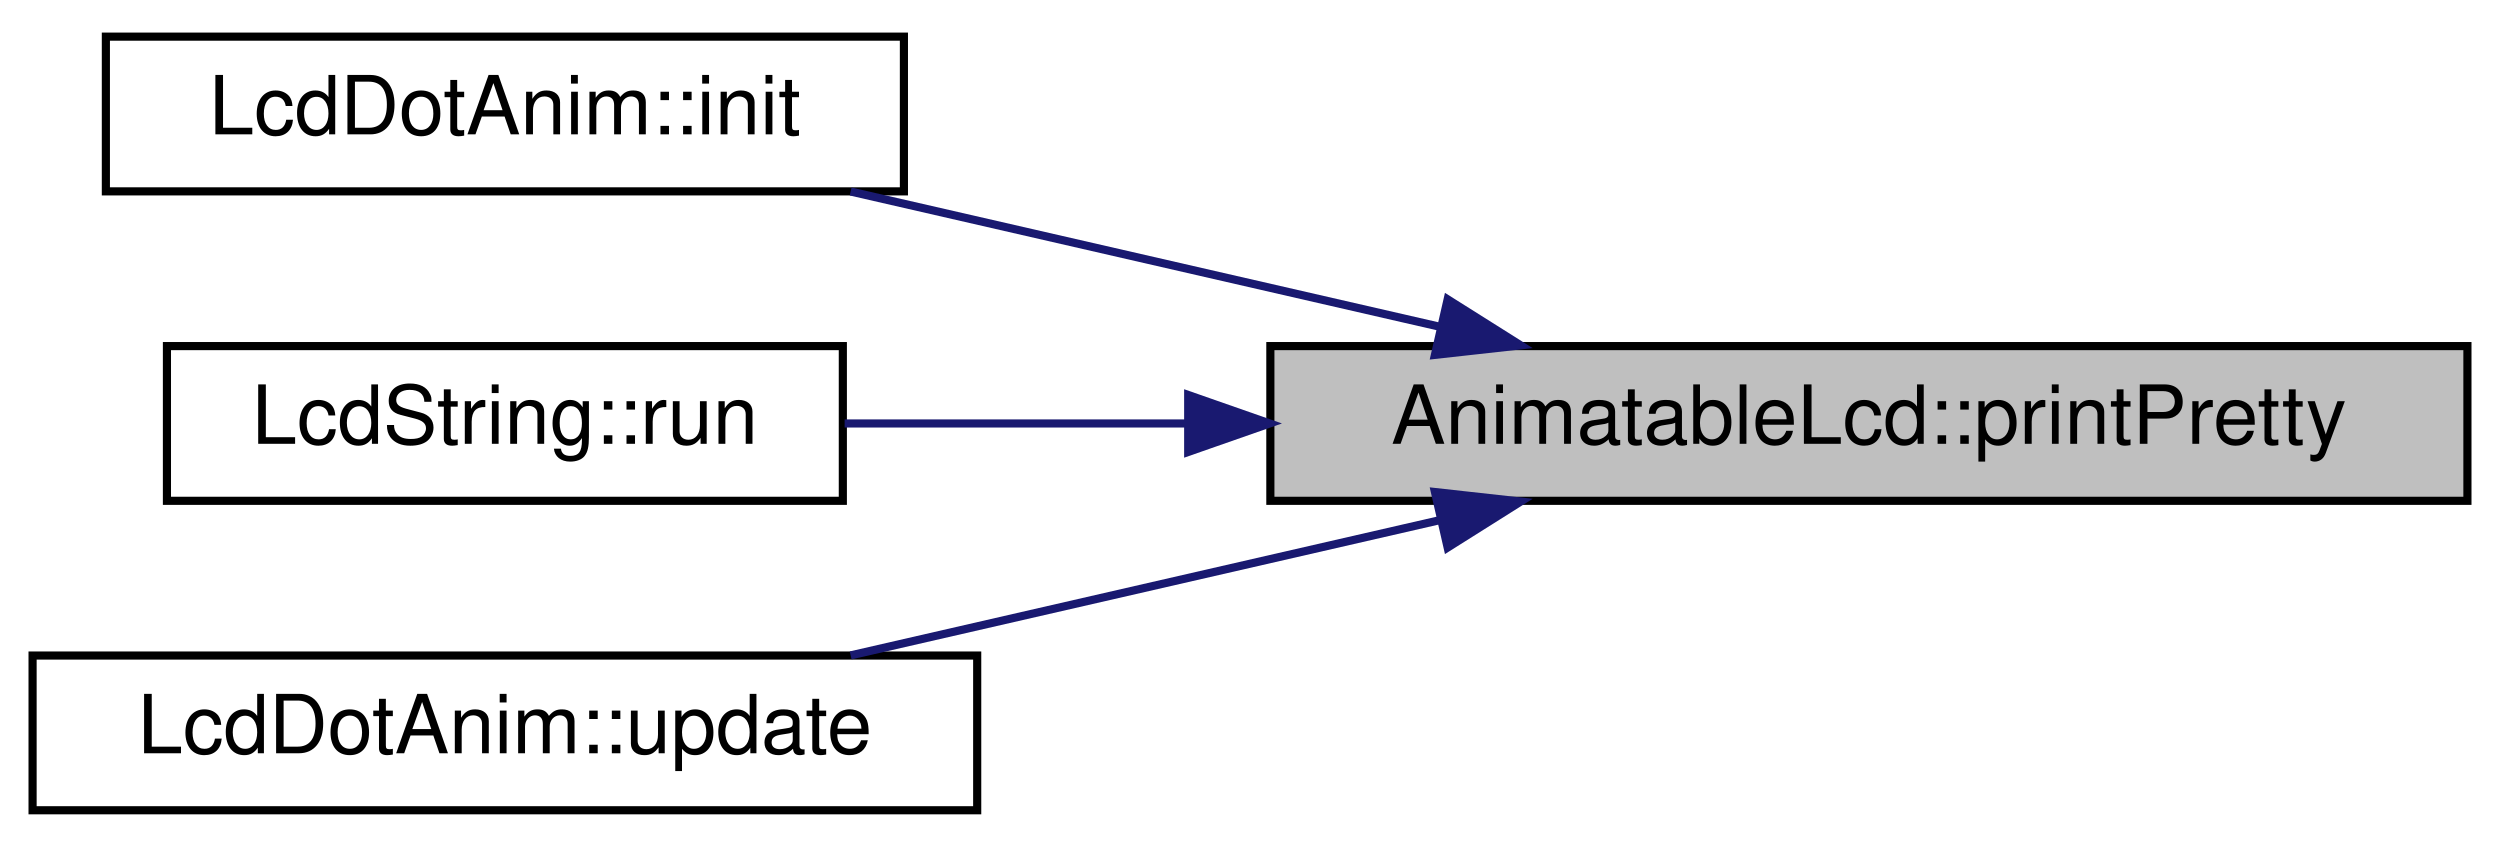
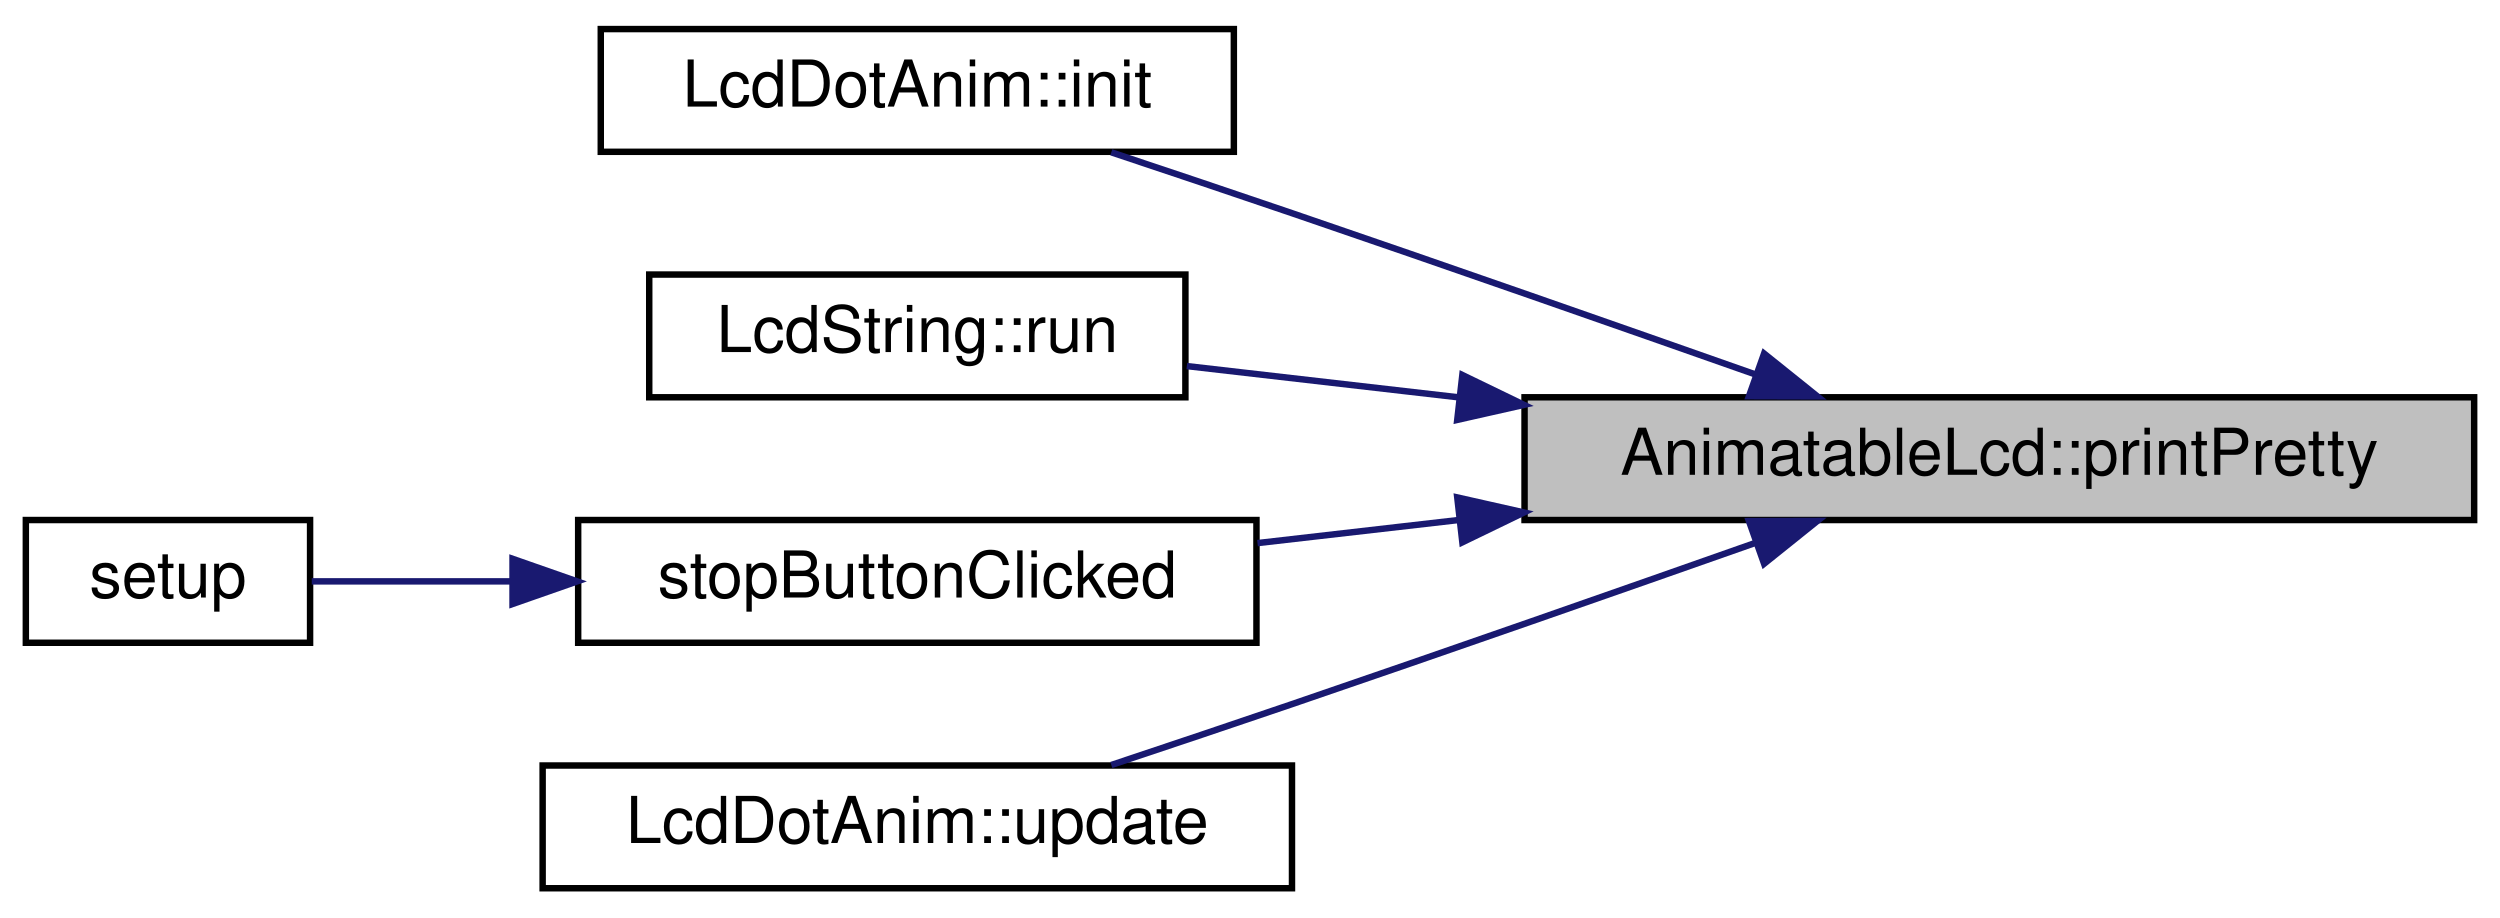
- <svg xmlns="http://www.w3.org/2000/svg" xmlns:xlink="http://www.w3.org/1999/xlink" width="307pt" height="104pt" viewBox="0.00 0.00 307.00 104.00">
-   <g id="graph0" class="graph" transform="scale(1 1) rotate(0) translate(4 100)">
+ <svg xmlns="http://www.w3.org/2000/svg" xmlns:xlink="http://www.w3.org/1999/xlink" width="387pt" height="142pt" viewBox="0.00 0.00 387.00 142.00">
+   <g id="graph0" class="graph" transform="scale(1 1) rotate(0) translate(4 138)">
    <g id="node1" class="node">
      <g id="a_node1">
        <a xlink:title="gibt den Text &quot;schön&quot; aus, das heißt zentriert und mit automatischen Zeilenumbrüchen">
-           <polygon fill="#bfbfbf" stroke="black" points="152,-38.5 152,-57.5 299,-57.5 299,-38.5 152,-38.5" />
-           <text text-anchor="middle" x="225.5" y="-45.5" font-family="Helvetica,sans-Serif" font-size="10.00">AnimatableLcd::printPretty</text>
+           <polygon fill="#bfbfbf" stroke="black" points="232,-57.5 232,-76.5 379,-76.5 379,-57.5 232,-57.5" />
+           <text text-anchor="middle" x="305.5" y="-64.5" font-family="Helvetica,sans-Serif" font-size="10.00">AnimatableLcd::printPretty</text>
        </a>
      </g>
    </g>
    <g id="node2" class="node">
      <g id="a_node2">
        <a xlink:href="classLcdDotAnim.html#afad9c4d44a8a5ef9063e941fd97714e7" target="_top" xlink:title="Initialisiert die Punktanimation.">
-           <polygon fill="none" stroke="black" points="9,-76.5 9,-95.5 107,-95.5 107,-76.5 9,-76.5" />
-           <text text-anchor="middle" x="58" y="-83.5" font-family="Helvetica,sans-Serif" font-size="10.00">LcdDotAnim::init</text>
+           <polygon fill="none" stroke="black" points="89,-114.5 89,-133.5 187,-133.5 187,-114.5 89,-114.5" />
+           <text text-anchor="middle" x="138" y="-121.5" font-family="Helvetica,sans-Serif" font-size="10.00">LcdDotAnim::init</text>
        </a>
      </g>
    </g>
    <g id="edge1" class="edge">
-       <path fill="none" stroke="midnightblue" d="M172.69,-59.9C149.43,-65.24 122.35,-71.45 100.46,-76.48" />
-       <polygon fill="midnightblue" stroke="midnightblue" points="173.77,-63.24 182.74,-57.59 172.21,-56.42 173.77,-63.24" />
+       <path fill="none" stroke="midnightblue" d="M267.84,-80C246.83,-87.4 219.97,-96.81 196,-105 186.92,-108.1 177,-111.43 168.03,-114.42" />
+       <polygon fill="midnightblue" stroke="midnightblue" points="269.08,-83.27 277.34,-76.64 266.74,-76.67 269.08,-83.27" />
    </g>
    <g id="node3" class="node">
      <g id="a_node3">
        <a xlink:href="structLcdString.html#aa391ea895fc2ec0a5dfe249226daa017" target="_top" xlink:title="gibt den String (LcdString::text) auf dem Lcd-Display aus">
-           <polygon fill="none" stroke="black" points="16.5,-38.5 16.5,-57.5 99.5,-57.5 99.5,-38.5 16.5,-38.5" />
-           <text text-anchor="middle" x="58" y="-45.5" font-family="Helvetica,sans-Serif" font-size="10.00">LcdString::run</text>
+           <polygon fill="none" stroke="black" points="96.5,-76.5 96.5,-95.5 179.5,-95.5 179.5,-76.5 96.5,-76.5" />
+           <text text-anchor="middle" x="138" y="-83.5" font-family="Helvetica,sans-Serif" font-size="10.00">LcdString::run</text>
        </a>
      </g>
    </g>
    <g id="edge2" class="edge">
-       <path fill="none" stroke="midnightblue" d="M141.8,-48C127.16,-48 112.53,-48 99.72,-48" />
-       <polygon fill="midnightblue" stroke="midnightblue" points="141.91,-51.5 151.91,-48 141.91,-44.5 141.91,-51.5" />
+       <path fill="none" stroke="midnightblue" d="M221.8,-76.49C207.16,-78.17 192.53,-79.85 179.72,-81.33" />
+       <polygon fill="midnightblue" stroke="midnightblue" points="222.37,-79.95 231.91,-75.33 221.58,-73 222.37,-79.95" />
    </g>
    <g id="node4" class="node">
      <g id="a_node4">
-         <a xlink:href="classLcdDotAnim.html#a7dc0b25c1a3729a5c6aa652fffcccb71" target="_top" xlink:title="Aktualisiert die Punktanimation, wird von loop() aufgerufen.">
-           <polygon fill="none" stroke="black" points="0,-0.5 0,-19.5 116,-19.5 116,-0.5 0,-0.5" />
-           <text text-anchor="middle" x="58" y="-7.5" font-family="Helvetica,sans-Serif" font-size="10.00">LcdDotAnim::update</text>
+         <a xlink:href="sketch_8ino.html#abbbe19f80bf8227bbfbb68d98a1937cc" target="_top" xlink:title="wird ausgeführt wenn der Stop-Knopf gedrückt wird">
+           <polygon fill="none" stroke="black" points="85.5,-38.5 85.5,-57.5 190.5,-57.5 190.5,-38.5 85.5,-38.5" />
+           <text text-anchor="middle" x="138" y="-45.5" font-family="Helvetica,sans-Serif" font-size="10.00">stopButtonClicked</text>
        </a>
      </g>
    </g>
    <g id="edge3" class="edge">
-       <path fill="none" stroke="midnightblue" d="M172.69,-36.1C149.43,-30.76 122.35,-24.55 100.46,-19.52" />
-       <polygon fill="midnightblue" stroke="midnightblue" points="172.21,-39.58 182.74,-38.41 173.77,-32.76 172.21,-39.58" />
+       <path fill="none" stroke="midnightblue" d="M221.77,-57.5C211.17,-56.28 200.56,-55.07 190.66,-53.93" />
+       <polygon fill="midnightblue" stroke="midnightblue" points="221.58,-61 231.91,-58.67 222.37,-54.05 221.58,-61" />
+     </g>
+     <g id="node6" class="node">
+       <g id="a_node6">
+         <a xlink:href="classLcdDotAnim.html#a7dc0b25c1a3729a5c6aa652fffcccb71" target="_top" xlink:title="Aktualisiert die Punktanimation, wird von loop() aufgerufen.">
+           <polygon fill="none" stroke="black" points="80,-0.5 80,-19.5 196,-19.5 196,-0.5 80,-0.5" />
+           <text text-anchor="middle" x="138" y="-7.5" font-family="Helvetica,sans-Serif" font-size="10.00">LcdDotAnim::update</text>
+         </a>
+       </g>
+     </g>
+     <g id="edge5" class="edge">
+       <path fill="none" stroke="midnightblue" d="M267.84,-54C246.83,-46.6 219.97,-37.19 196,-29 186.92,-25.9 177,-22.57 168.03,-19.58" />
+       <polygon fill="midnightblue" stroke="midnightblue" points="266.74,-57.33 277.34,-57.36 269.08,-50.73 266.74,-57.33" />
+     </g>
+     <g id="node5" class="node">
+       <g id="a_node5">
+         <a xlink:href="sketch_8ino.html#a4fc01d736fe50cf5b977f755b675f11d" target="_top" xlink:title="Wird am Anfang des Programms aufgerufen.">
+           <polygon fill="none" stroke="black" points="0,-38.5 0,-57.5 44,-57.5 44,-38.5 0,-38.5" />
+           <text text-anchor="middle" x="22" y="-45.5" font-family="Helvetica,sans-Serif" font-size="10.00">setup</text>
+         </a>
+       </g>
+     </g>
+     <g id="edge4" class="edge">
+       <path fill="none" stroke="midnightblue" d="M75.12,-48C64.02,-48 53.16,-48 44.26,-48" />
+       <polygon fill="midnightblue" stroke="midnightblue" points="75.34,-51.5 85.34,-48 75.34,-44.5 75.34,-51.5" />
    </g>
  </g>
</svg>
